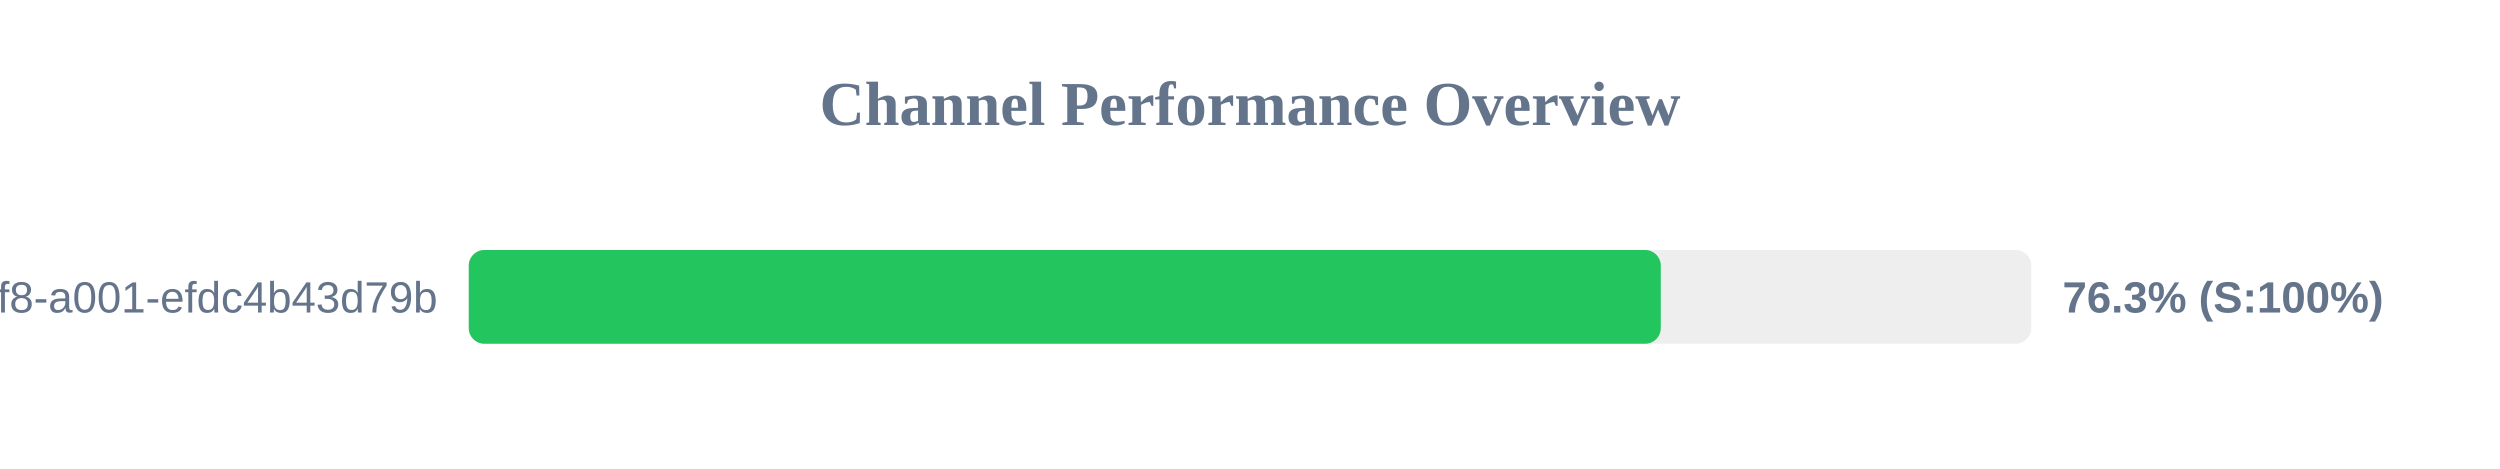
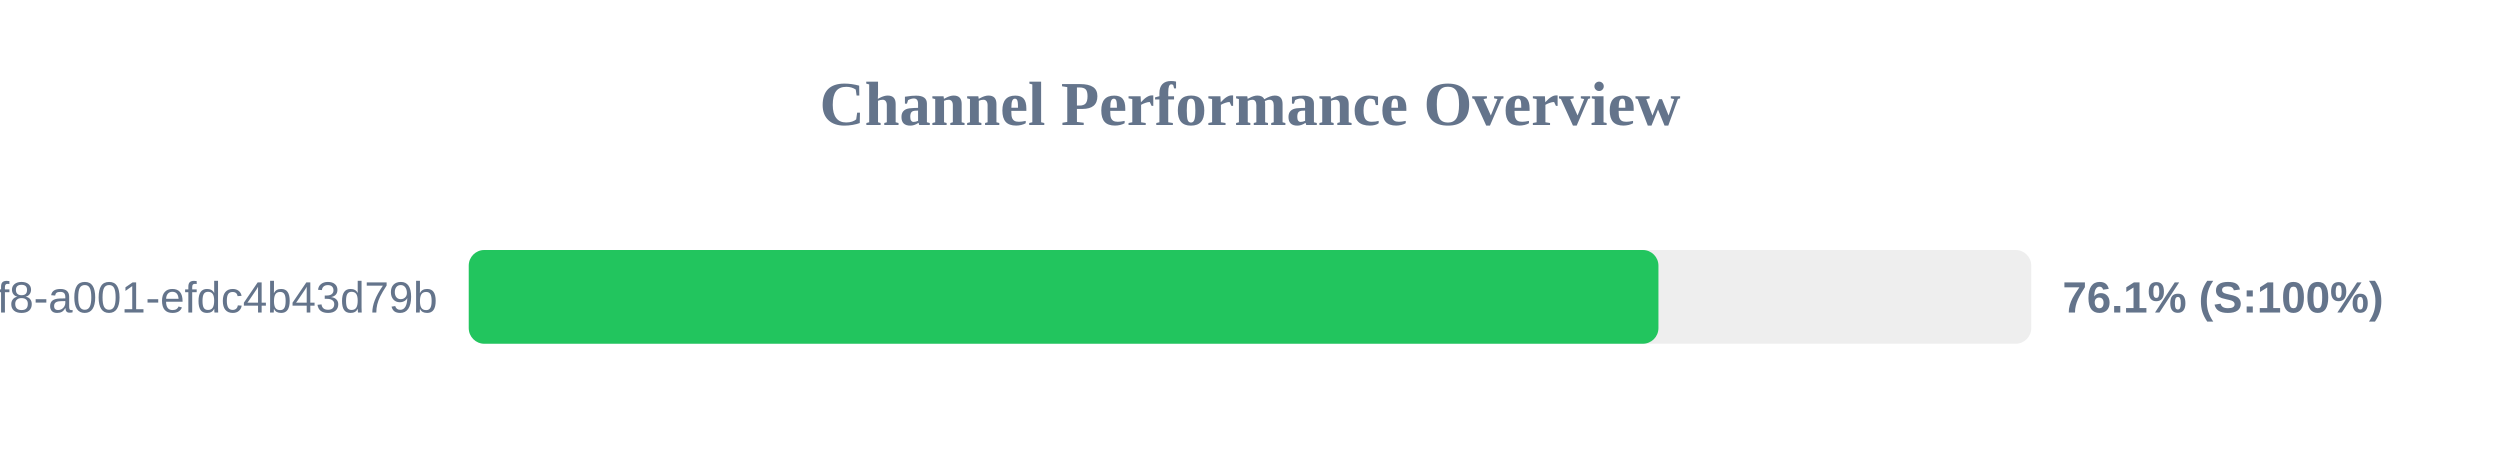
<svg xmlns="http://www.w3.org/2000/svg" width="800" height="150" version="1.1">
  <style>
        .row { font: 14px Arial; fill: #64748b; }
        .score { font: bold 14px Arial; fill: #64748b; }
    </style>
  <text x="400" y="40" text-anchor="middle" font-size="20px" font-weight="bold" fill="#64748b">Channel Performance Overview</text>
  <rect x="150" y="80" width="500" height="30" fill="#eee" rx="5" />
-   <rect x="150" y="80" width="381.45" height="30" fill="#22c55e" rx="5" />
+   <rect x="150" y="80" width="380.7" height="30" fill="#22c55e" rx="5" />
  <text x="140" y="100" text-anchor="end" class="row">?uuid=1fdb6b30-5371-4ff8-a001-efdc4b43d79b</text>
-   <text x="660" y="100" text-anchor="start" class="score">76.3% (S:100%)</text>
+   <text x="660" y="100" text-anchor="start" class="score">76.1% (S:100%)</text>
</svg>
